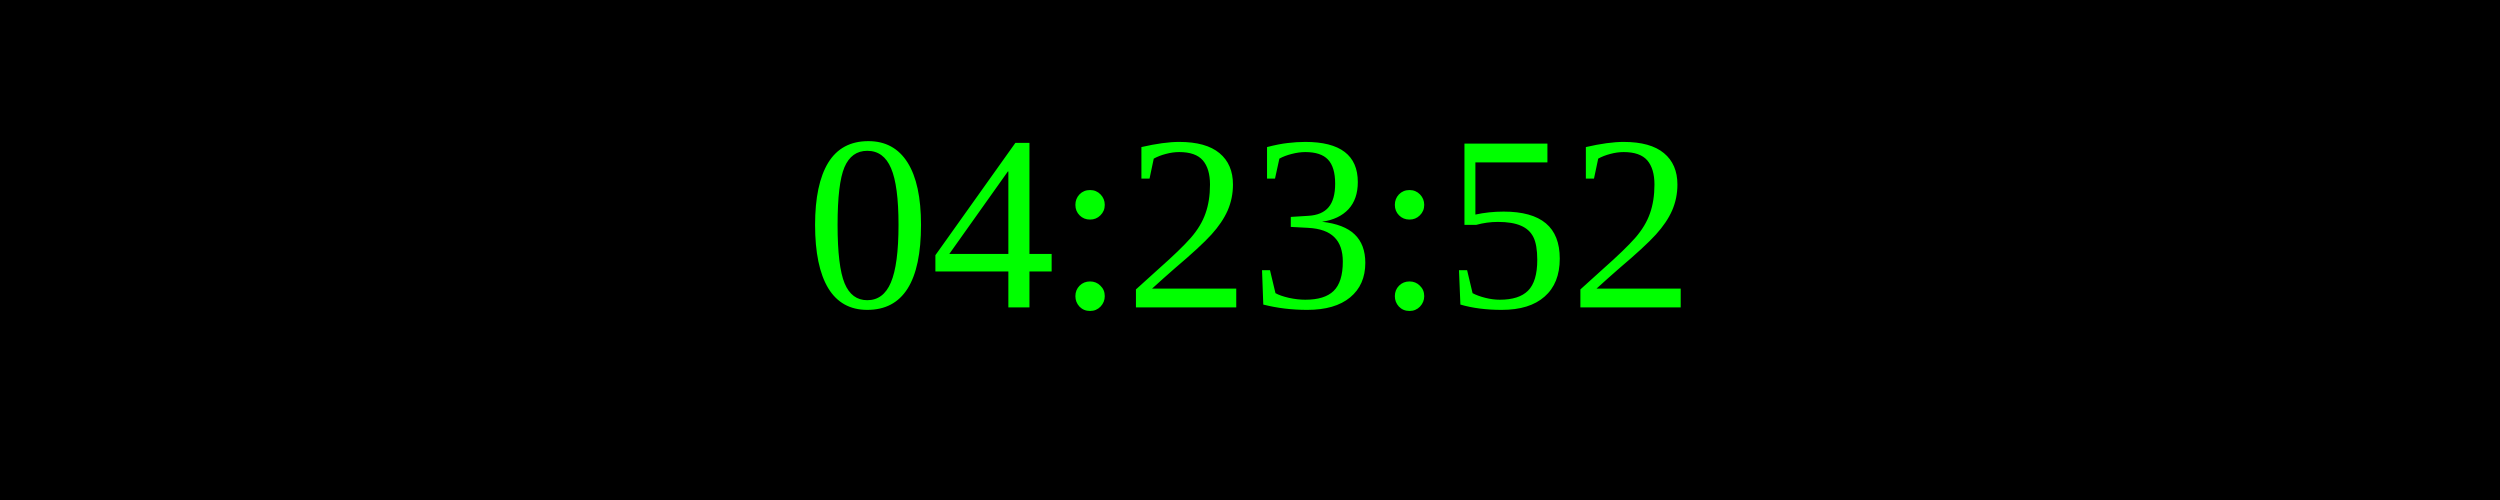
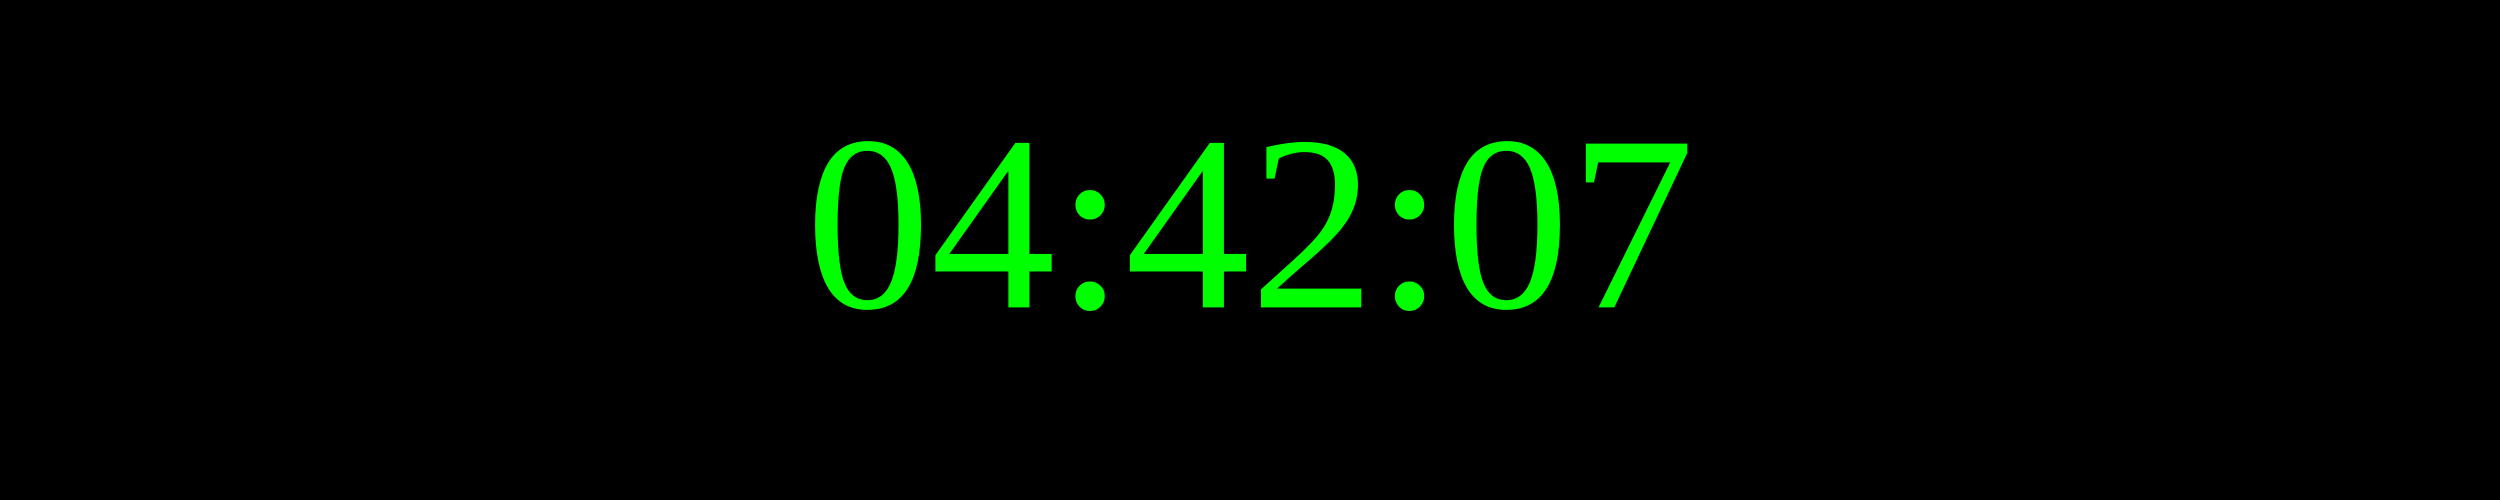
<svg xmlns="http://www.w3.org/2000/svg" width="250" height="50">
  <rect width="100%" height="100%" fill="black" />
  <text x="50%" y="50%" font-size="25" fill="lime" text-anchor="middle" dominant-baseline="middle">
- 04:23:52
+ 04:42:07
</text>
</svg>
